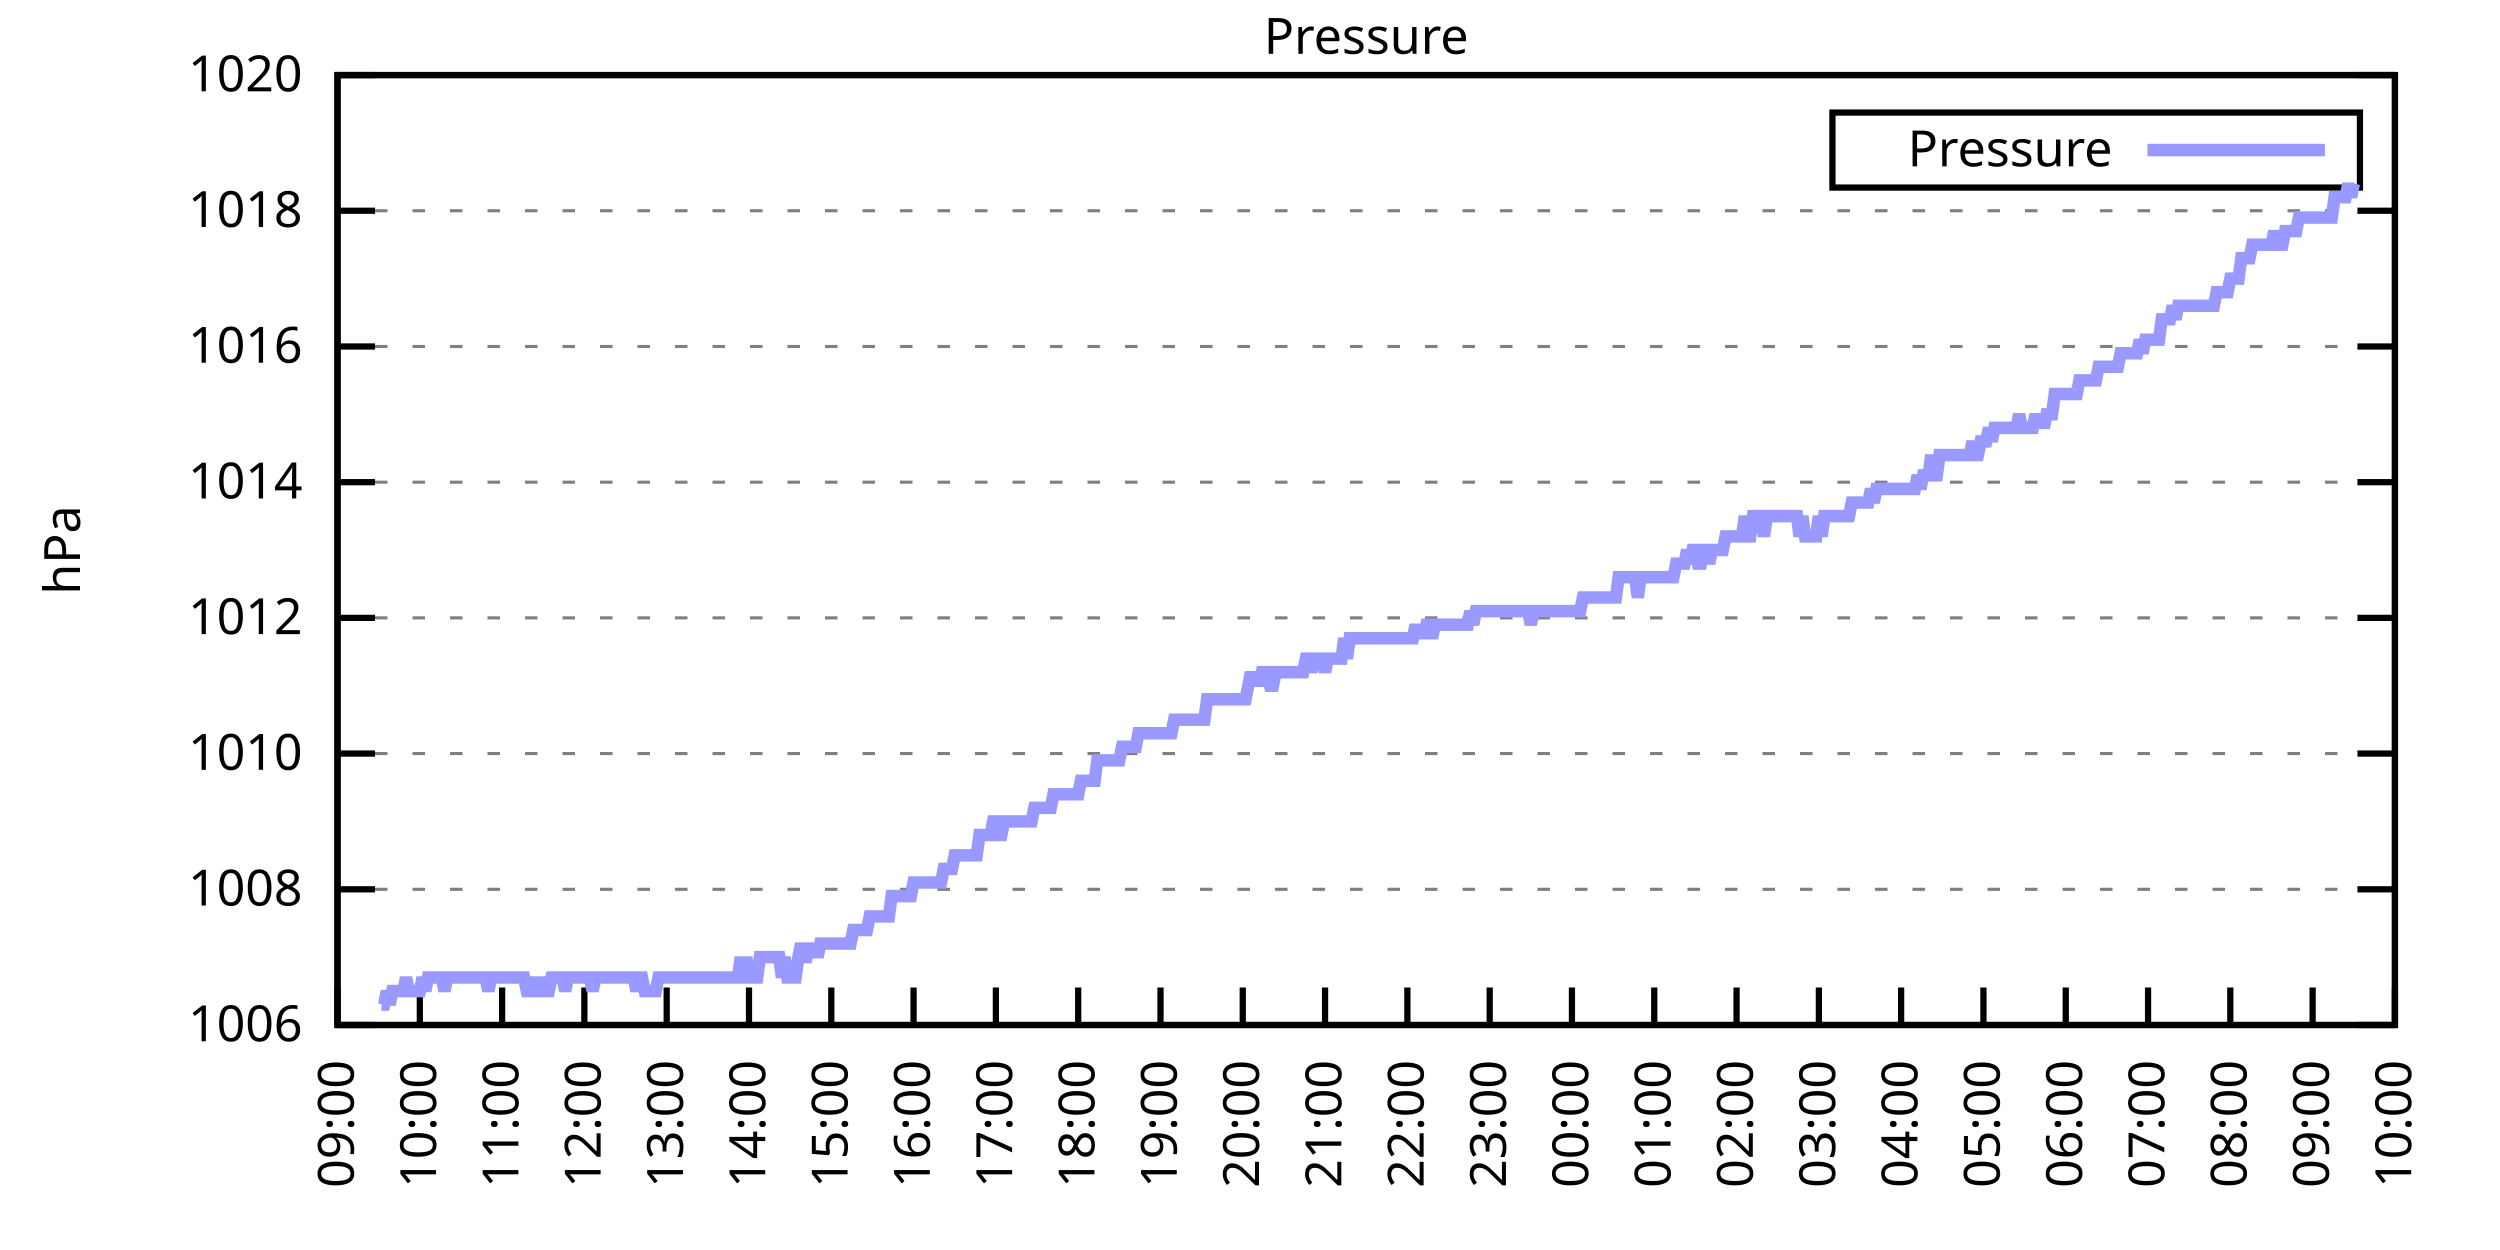
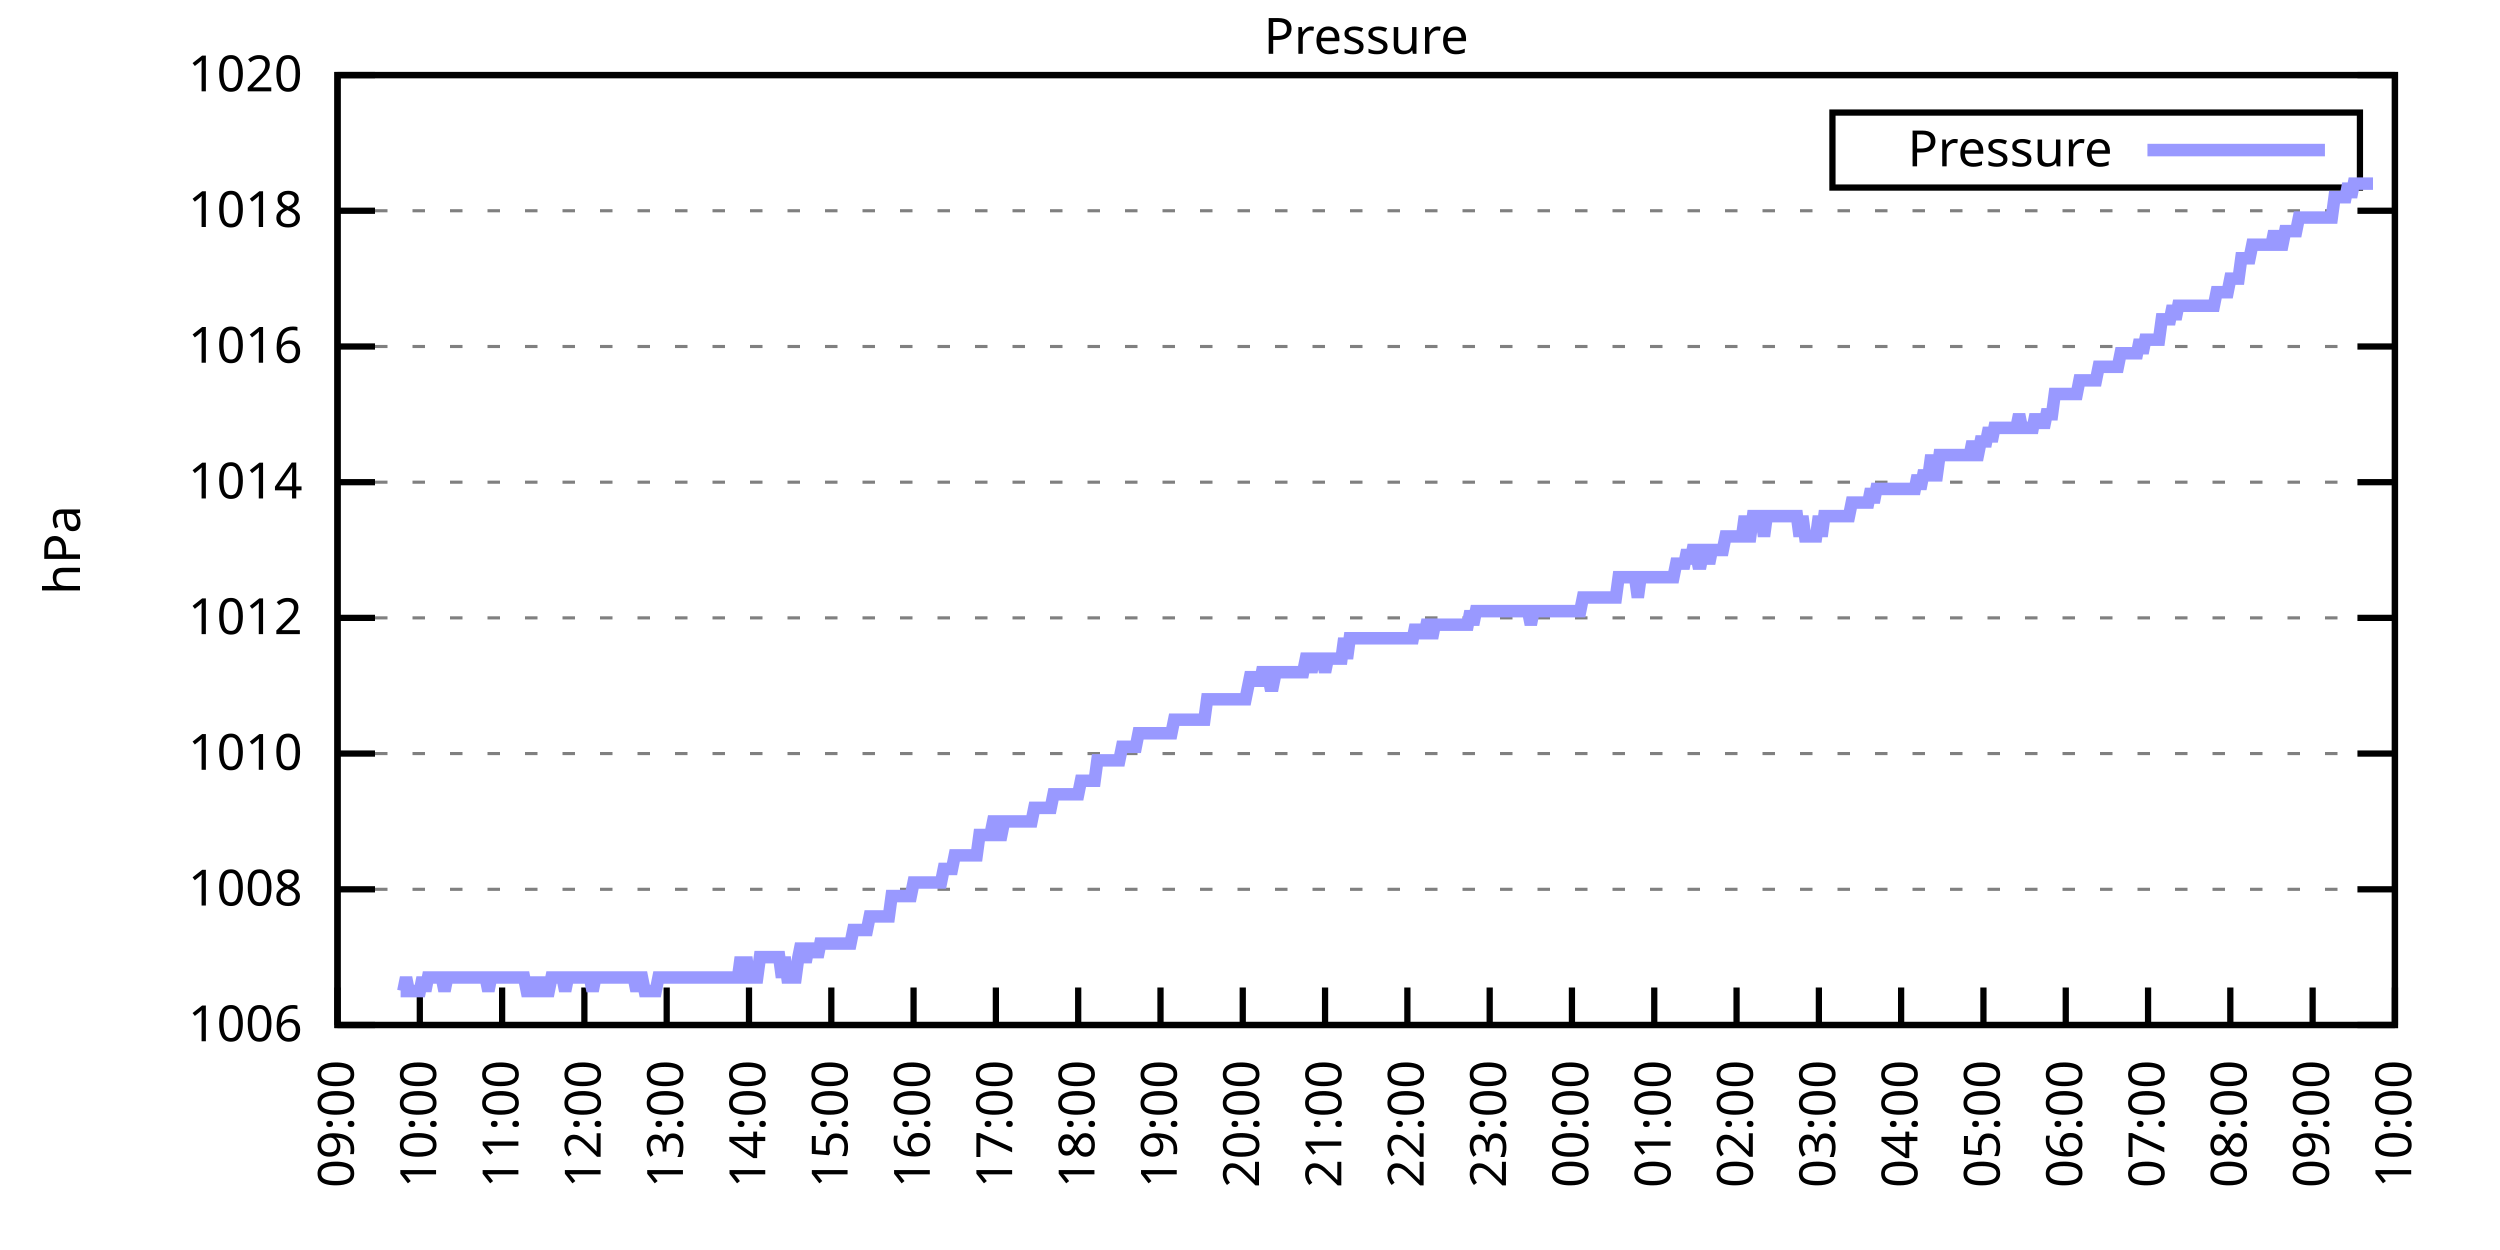
<svg xmlns="http://www.w3.org/2000/svg" xmlns:xlink="http://www.w3.org/1999/xlink" width="400" height="200" viewBox="0 0 400 200">
  <g id="gnuplot_canvas">
    <rect x="0" y="0" width="400" height="200" fill="none" />
    <defs>
      <circle id="gpDot" r="0.5" stroke-width="0.5" stroke="currentColor" />
      <path id="gpPt0" stroke-width="0.333" stroke="currentColor" d="M-1,0 h2 M0,-1 v2" />
      <path id="gpPt1" stroke-width="0.333" stroke="currentColor" d="M-1,-1 L1,1 M1,-1 L-1,1" />
      <path id="gpPt2" stroke-width="0.333" stroke="currentColor" d="M-1,0 L1,0 M0,-1 L0,1 M-1,-1 L1,1 M-1,1 L1,-1" />
      <rect id="gpPt3" stroke-width="0.333" stroke="currentColor" x="-1" y="-1" width="2" height="2" />
      <rect id="gpPt4" stroke-width="0.333" stroke="currentColor" fill="currentColor" x="-1" y="-1" width="2" height="2" />
      <circle id="gpPt5" stroke-width="0.333" stroke="currentColor" cx="0" cy="0" r="1" />
      <use xlink:href="#gpPt5" id="gpPt6" fill="currentColor" stroke="none" />
      <path id="gpPt7" stroke-width="0.333" stroke="currentColor" d="M0,-1.33 L-1.33,0.67 L1.33,0.67 z" />
      <use xlink:href="#gpPt7" id="gpPt8" fill="currentColor" stroke="none" />
      <use xlink:href="#gpPt7" id="gpPt9" stroke="currentColor" transform="rotate(180)" />
      <use xlink:href="#gpPt9" id="gpPt10" fill="currentColor" stroke="none" />
      <use xlink:href="#gpPt3" id="gpPt11" stroke="currentColor" transform="rotate(45)" />
      <use xlink:href="#gpPt11" id="gpPt12" fill="currentColor" stroke="none" />
      <path id="gpPt13" stroke-width="0.333" stroke="currentColor" d="M0,1.330 L1.265,0.411 L0.782,-1.067 L-0.782,-1.076 L-1.265,0.411 z" />
      <use xlink:href="#gpPt13" id="gpPt14" fill="currentColor" stroke="none" />
      <filter id="textbox" filterUnits="objectBoundingBox" x="0" y="0" height="1" width="1">
        <feFlood flood-color="white" flood-opacity="1" result="bgnd" />
        <feComposite in="SourceGraphic" in2="bgnd" operator="atop" />
      </filter>
      <filter id="greybox" filterUnits="objectBoundingBox" x="0" y="0" height="1" width="1">
        <feFlood flood-color="lightgrey" flood-opacity="1" result="grey" />
        <feComposite in="SourceGraphic" in2="grey" operator="atop" />
      </filter>
    </defs>
    <g fill="none" color="white" stroke="currentColor" stroke-width="1.00" stroke-linecap="butt" stroke-linejoin="miter">
</g>
    <g fill="none" color="black" stroke="currentColor" stroke-width="1.00" stroke-linecap="butt" stroke-linejoin="miter">
      <g stroke="none" shape-rendering="crispEdges">
        <polygon fill="rgb(255, 255, 255)" points="54.00,164.00 383.18,164.00 383.18,12.02 54.00,12.02 " />
      </g>
    </g>
    <g fill="none" color="black" stroke="currentColor" stroke-width="1.00" stroke-linecap="butt" stroke-linejoin="miter">
</g>
    <g fill="none" color="black" stroke="black" stroke-width="0.50" stroke-linecap="butt" stroke-linejoin="miter">
</g>
    <g fill="none" color="gray" stroke="currentColor" stroke-width="0.50" stroke-linecap="butt" stroke-linejoin="miter">
      <path stroke="gray" stroke-dasharray="2,4" class="gridline" d="M54.00,164.00 L383.19,164.00  " />
    </g>
    <g fill="none" color="gray" stroke="gray" stroke-width="1.00" stroke-linecap="butt" stroke-linejoin="miter">
</g>
    <g fill="none" color="black" stroke="currentColor" stroke-width="1.00" stroke-linecap="butt" stroke-linejoin="miter">
      <path stroke="black" d="M54.00,164.00 L60.00,164.00 M383.19,164.00 L377.19,164.00  " />
      <g transform="translate(48.40,166.60)" stroke="none" fill="black" font-family="Sans" font-size="8.00" text-anchor="end">
        <text>
          <tspan font-family="Sans"> 1006</tspan>
        </text>
      </g>
    </g>
    <g fill="none" color="black" stroke="currentColor" stroke-width="1.00" stroke-linecap="butt" stroke-linejoin="miter">
</g>
    <g fill="none" color="black" stroke="black" stroke-width="0.50" stroke-linecap="butt" stroke-linejoin="miter">
</g>
    <g fill="none" color="gray" stroke="currentColor" stroke-width="0.50" stroke-linecap="butt" stroke-linejoin="miter">
      <path stroke="gray" stroke-dasharray="2,4" class="gridline" d="M54.00,142.29 L383.19,142.29  " />
    </g>
    <g fill="none" color="gray" stroke="gray" stroke-width="1.00" stroke-linecap="butt" stroke-linejoin="miter">
</g>
    <g fill="none" color="black" stroke="currentColor" stroke-width="1.00" stroke-linecap="butt" stroke-linejoin="miter">
      <path stroke="black" d="M54.00,142.29 L60.00,142.29 M383.19,142.29 L377.19,142.29  " />
      <g transform="translate(48.40,144.89)" stroke="none" fill="black" font-family="Sans" font-size="8.00" text-anchor="end">
        <text>
          <tspan font-family="Sans"> 1008</tspan>
        </text>
      </g>
    </g>
    <g fill="none" color="black" stroke="currentColor" stroke-width="1.00" stroke-linecap="butt" stroke-linejoin="miter">
</g>
    <g fill="none" color="black" stroke="black" stroke-width="0.50" stroke-linecap="butt" stroke-linejoin="miter">
</g>
    <g fill="none" color="gray" stroke="currentColor" stroke-width="0.50" stroke-linecap="butt" stroke-linejoin="miter">
      <path stroke="gray" stroke-dasharray="2,4" class="gridline" d="M54.00,120.57 L383.19,120.57  " />
    </g>
    <g fill="none" color="gray" stroke="gray" stroke-width="1.00" stroke-linecap="butt" stroke-linejoin="miter">
</g>
    <g fill="none" color="black" stroke="currentColor" stroke-width="1.00" stroke-linecap="butt" stroke-linejoin="miter">
      <path stroke="black" d="M54.00,120.57 L60.00,120.57 M383.19,120.57 L377.19,120.57  " />
      <g transform="translate(48.40,123.17)" stroke="none" fill="black" font-family="Sans" font-size="8.00" text-anchor="end">
        <text>
          <tspan font-family="Sans"> 1010</tspan>
        </text>
      </g>
    </g>
    <g fill="none" color="black" stroke="currentColor" stroke-width="1.00" stroke-linecap="butt" stroke-linejoin="miter">
</g>
    <g fill="none" color="black" stroke="black" stroke-width="0.50" stroke-linecap="butt" stroke-linejoin="miter">
</g>
    <g fill="none" color="gray" stroke="currentColor" stroke-width="0.50" stroke-linecap="butt" stroke-linejoin="miter">
      <path stroke="gray" stroke-dasharray="2,4" class="gridline" d="M54.00,98.86 L383.19,98.86  " />
    </g>
    <g fill="none" color="gray" stroke="gray" stroke-width="1.00" stroke-linecap="butt" stroke-linejoin="miter">
</g>
    <g fill="none" color="black" stroke="currentColor" stroke-width="1.00" stroke-linecap="butt" stroke-linejoin="miter">
      <path stroke="black" d="M54.00,98.86 L60.00,98.86 M383.19,98.86 L377.19,98.86  " />
      <g transform="translate(48.40,101.46)" stroke="none" fill="black" font-family="Sans" font-size="8.00" text-anchor="end">
        <text>
          <tspan font-family="Sans"> 1012</tspan>
        </text>
      </g>
    </g>
    <g fill="none" color="black" stroke="currentColor" stroke-width="1.00" stroke-linecap="butt" stroke-linejoin="miter">
</g>
    <g fill="none" color="black" stroke="black" stroke-width="0.50" stroke-linecap="butt" stroke-linejoin="miter">
</g>
    <g fill="none" color="gray" stroke="currentColor" stroke-width="0.50" stroke-linecap="butt" stroke-linejoin="miter">
      <path stroke="gray" stroke-dasharray="2,4" class="gridline" d="M54.00,77.15 L383.19,77.15  " />
    </g>
    <g fill="none" color="gray" stroke="gray" stroke-width="1.00" stroke-linecap="butt" stroke-linejoin="miter">
</g>
    <g fill="none" color="black" stroke="currentColor" stroke-width="1.00" stroke-linecap="butt" stroke-linejoin="miter">
      <path stroke="black" d="M54.00,77.15 L60.00,77.15 M383.19,77.15 L377.19,77.15  " />
      <g transform="translate(48.40,79.75)" stroke="none" fill="black" font-family="Sans" font-size="8.00" text-anchor="end">
        <text>
          <tspan font-family="Sans"> 1014</tspan>
        </text>
      </g>
    </g>
    <g fill="none" color="black" stroke="currentColor" stroke-width="1.00" stroke-linecap="butt" stroke-linejoin="miter">
</g>
    <g fill="none" color="black" stroke="black" stroke-width="0.50" stroke-linecap="butt" stroke-linejoin="miter">
</g>
    <g fill="none" color="gray" stroke="currentColor" stroke-width="0.50" stroke-linecap="butt" stroke-linejoin="miter">
      <path stroke="gray" stroke-dasharray="2,4" class="gridline" d="M54.00,55.44 L383.19,55.44  " />
    </g>
    <g fill="none" color="gray" stroke="gray" stroke-width="1.00" stroke-linecap="butt" stroke-linejoin="miter">
</g>
    <g fill="none" color="black" stroke="currentColor" stroke-width="1.00" stroke-linecap="butt" stroke-linejoin="miter">
      <path stroke="black" d="M54.00,55.44 L60.00,55.44 M383.19,55.44 L377.19,55.44  " />
      <g transform="translate(48.40,58.04)" stroke="none" fill="black" font-family="Sans" font-size="8.00" text-anchor="end">
        <text>
          <tspan font-family="Sans"> 1016</tspan>
        </text>
      </g>
    </g>
    <g fill="none" color="black" stroke="currentColor" stroke-width="1.00" stroke-linecap="butt" stroke-linejoin="miter">
</g>
    <g fill="none" color="black" stroke="black" stroke-width="0.50" stroke-linecap="butt" stroke-linejoin="miter">
</g>
    <g fill="none" color="gray" stroke="currentColor" stroke-width="0.50" stroke-linecap="butt" stroke-linejoin="miter">
      <path stroke="gray" stroke-dasharray="2,4" class="gridline" d="M54.00,33.72 L383.19,33.72  " />
    </g>
    <g fill="none" color="gray" stroke="gray" stroke-width="1.00" stroke-linecap="butt" stroke-linejoin="miter">
</g>
    <g fill="none" color="black" stroke="currentColor" stroke-width="1.00" stroke-linecap="butt" stroke-linejoin="miter">
      <path stroke="black" d="M54.00,33.72 L60.00,33.72 M383.19,33.72 L377.19,33.72  " />
      <g transform="translate(48.40,36.32)" stroke="none" fill="black" font-family="Sans" font-size="8.00" text-anchor="end">
        <text>
          <tspan font-family="Sans"> 1018</tspan>
        </text>
      </g>
    </g>
    <g fill="none" color="black" stroke="currentColor" stroke-width="1.00" stroke-linecap="butt" stroke-linejoin="miter">
</g>
    <g fill="none" color="black" stroke="black" stroke-width="0.50" stroke-linecap="butt" stroke-linejoin="miter">
</g>
    <g fill="none" color="gray" stroke="currentColor" stroke-width="0.50" stroke-linecap="butt" stroke-linejoin="miter">
      <path stroke="gray" stroke-dasharray="2,4" class="gridline" d="M54.00,12.01 L383.19,12.01  " />
    </g>
    <g fill="none" color="gray" stroke="gray" stroke-width="1.00" stroke-linecap="butt" stroke-linejoin="miter">
</g>
    <g fill="none" color="black" stroke="currentColor" stroke-width="1.00" stroke-linecap="butt" stroke-linejoin="miter">
      <path stroke="black" d="M54.00,12.01 L60.00,12.01 M383.19,12.01 L377.19,12.01  " />
      <g transform="translate(48.40,14.61)" stroke="none" fill="black" font-family="Sans" font-size="8.00" text-anchor="end">
        <text>
          <tspan font-family="Sans"> 1020</tspan>
        </text>
      </g>
    </g>
    <g fill="none" color="black" stroke="currentColor" stroke-width="1.00" stroke-linecap="butt" stroke-linejoin="miter">
      <path stroke="black" d="M54.00,164.00 L54.00,158.00  " />
      <g transform="translate(56.60,169.60) rotate(270.00)" stroke="none" fill="black" font-family="Sans" font-size="8.00" text-anchor="end">
        <text>
          <tspan font-family="Sans">09:00</tspan>
        </text>
      </g>
    </g>
    <g fill="none" color="black" stroke="currentColor" stroke-width="1.00" stroke-linecap="butt" stroke-linejoin="miter">
      <path stroke="black" d="M67.17,164.00 L67.17,158.00  " />
      <g transform="translate(69.77,169.60) rotate(270.00)" stroke="none" fill="black" font-family="Sans" font-size="8.00" text-anchor="end">
        <text>
          <tspan font-family="Sans">10:00</tspan>
        </text>
      </g>
    </g>
    <g fill="none" color="black" stroke="currentColor" stroke-width="1.00" stroke-linecap="butt" stroke-linejoin="miter">
      <path stroke="black" d="M80.34,164.00 L80.34,158.00  " />
      <g transform="translate(82.94,169.60) rotate(270.00)" stroke="none" fill="black" font-family="Sans" font-size="8.00" text-anchor="end">
        <text>
          <tspan font-family="Sans">11:00</tspan>
        </text>
      </g>
    </g>
    <g fill="none" color="black" stroke="currentColor" stroke-width="1.00" stroke-linecap="butt" stroke-linejoin="miter">
      <path stroke="black" d="M93.50,164.00 L93.50,158.00  " />
      <g transform="translate(96.10,169.60) rotate(270.00)" stroke="none" fill="black" font-family="Sans" font-size="8.00" text-anchor="end">
        <text>
          <tspan font-family="Sans">12:00</tspan>
        </text>
      </g>
    </g>
    <g fill="none" color="black" stroke="currentColor" stroke-width="1.00" stroke-linecap="butt" stroke-linejoin="miter">
      <path stroke="black" d="M106.67,164.00 L106.67,158.00  " />
      <g transform="translate(109.27,169.60) rotate(270.00)" stroke="none" fill="black" font-family="Sans" font-size="8.00" text-anchor="end">
        <text>
          <tspan font-family="Sans">13:00</tspan>
        </text>
      </g>
    </g>
    <g fill="none" color="black" stroke="currentColor" stroke-width="1.00" stroke-linecap="butt" stroke-linejoin="miter">
      <path stroke="black" d="M119.84,164.00 L119.84,158.00  " />
      <g transform="translate(122.44,169.60) rotate(270.00)" stroke="none" fill="black" font-family="Sans" font-size="8.00" text-anchor="end">
        <text>
          <tspan font-family="Sans">14:00</tspan>
        </text>
      </g>
    </g>
    <g fill="none" color="black" stroke="currentColor" stroke-width="1.00" stroke-linecap="butt" stroke-linejoin="miter">
      <path stroke="black" d="M133.01,164.00 L133.01,158.00  " />
      <g transform="translate(135.61,169.60) rotate(270.00)" stroke="none" fill="black" font-family="Sans" font-size="8.00" text-anchor="end">
        <text>
          <tspan font-family="Sans">15:00</tspan>
        </text>
      </g>
    </g>
    <g fill="none" color="black" stroke="currentColor" stroke-width="1.00" stroke-linecap="butt" stroke-linejoin="miter">
      <path stroke="black" d="M146.17,164.00 L146.17,158.00  " />
      <g transform="translate(148.77,169.60) rotate(270.00)" stroke="none" fill="black" font-family="Sans" font-size="8.00" text-anchor="end">
        <text>
          <tspan font-family="Sans">16:00</tspan>
        </text>
      </g>
    </g>
    <g fill="none" color="black" stroke="currentColor" stroke-width="1.00" stroke-linecap="butt" stroke-linejoin="miter">
      <path stroke="black" d="M159.34,164.00 L159.34,158.00  " />
      <g transform="translate(161.94,169.60) rotate(270.00)" stroke="none" fill="black" font-family="Sans" font-size="8.00" text-anchor="end">
        <text>
          <tspan font-family="Sans">17:00</tspan>
        </text>
      </g>
    </g>
    <g fill="none" color="black" stroke="currentColor" stroke-width="1.00" stroke-linecap="butt" stroke-linejoin="miter">
      <path stroke="black" d="M172.51,164.00 L172.51,158.00  " />
      <g transform="translate(175.11,169.60) rotate(270.00)" stroke="none" fill="black" font-family="Sans" font-size="8.00" text-anchor="end">
        <text>
          <tspan font-family="Sans">18:00</tspan>
        </text>
      </g>
    </g>
    <g fill="none" color="black" stroke="currentColor" stroke-width="1.00" stroke-linecap="butt" stroke-linejoin="miter">
      <path stroke="black" d="M185.68,164.00 L185.68,158.00  " />
      <g transform="translate(188.28,169.60) rotate(270.00)" stroke="none" fill="black" font-family="Sans" font-size="8.00" text-anchor="end">
        <text>
          <tspan font-family="Sans">19:00</tspan>
        </text>
      </g>
    </g>
    <g fill="none" color="black" stroke="currentColor" stroke-width="1.00" stroke-linecap="butt" stroke-linejoin="miter">
      <path stroke="black" d="M198.84,164.00 L198.84,158.00  " />
      <g transform="translate(201.44,169.60) rotate(270.00)" stroke="none" fill="black" font-family="Sans" font-size="8.00" text-anchor="end">
        <text>
          <tspan font-family="Sans">20:00</tspan>
        </text>
      </g>
    </g>
    <g fill="none" color="black" stroke="currentColor" stroke-width="1.00" stroke-linecap="butt" stroke-linejoin="miter">
      <path stroke="black" d="M212.01,164.00 L212.01,158.00  " />
      <g transform="translate(214.61,169.60) rotate(270.00)" stroke="none" fill="black" font-family="Sans" font-size="8.00" text-anchor="end">
        <text>
          <tspan font-family="Sans">21:00</tspan>
        </text>
      </g>
    </g>
    <g fill="none" color="black" stroke="currentColor" stroke-width="1.00" stroke-linecap="butt" stroke-linejoin="miter">
      <path stroke="black" d="M225.18,164.00 L225.18,158.00  " />
      <g transform="translate(227.78,169.60) rotate(270.00)" stroke="none" fill="black" font-family="Sans" font-size="8.00" text-anchor="end">
        <text>
          <tspan font-family="Sans">22:00</tspan>
        </text>
      </g>
    </g>
    <g fill="none" color="black" stroke="currentColor" stroke-width="1.00" stroke-linecap="butt" stroke-linejoin="miter">
      <path stroke="black" d="M238.35,164.00 L238.35,158.00  " />
      <g transform="translate(240.95,169.60) rotate(270.00)" stroke="none" fill="black" font-family="Sans" font-size="8.00" text-anchor="end">
        <text>
          <tspan font-family="Sans">23:00</tspan>
        </text>
      </g>
    </g>
    <g fill="none" color="black" stroke="currentColor" stroke-width="1.00" stroke-linecap="butt" stroke-linejoin="miter">
      <path stroke="black" d="M251.51,164.00 L251.51,158.00  " />
      <g transform="translate(254.11,169.60) rotate(270.00)" stroke="none" fill="black" font-family="Sans" font-size="8.00" text-anchor="end">
        <text>
          <tspan font-family="Sans">00:00</tspan>
        </text>
      </g>
    </g>
    <g fill="none" color="black" stroke="currentColor" stroke-width="1.00" stroke-linecap="butt" stroke-linejoin="miter">
      <path stroke="black" d="M264.68,164.00 L264.68,158.00  " />
      <g transform="translate(267.28,169.60) rotate(270.00)" stroke="none" fill="black" font-family="Sans" font-size="8.00" text-anchor="end">
        <text>
          <tspan font-family="Sans">01:00</tspan>
        </text>
      </g>
    </g>
    <g fill="none" color="black" stroke="currentColor" stroke-width="1.00" stroke-linecap="butt" stroke-linejoin="miter">
      <path stroke="black" d="M277.85,164.00 L277.85,158.00  " />
      <g transform="translate(280.45,169.60) rotate(270.00)" stroke="none" fill="black" font-family="Sans" font-size="8.00" text-anchor="end">
        <text>
          <tspan font-family="Sans">02:00</tspan>
        </text>
      </g>
    </g>
    <g fill="none" color="black" stroke="currentColor" stroke-width="1.00" stroke-linecap="butt" stroke-linejoin="miter">
      <path stroke="black" d="M291.02,164.00 L291.02,158.00  " />
      <g transform="translate(293.62,169.60) rotate(270.00)" stroke="none" fill="black" font-family="Sans" font-size="8.00" text-anchor="end">
        <text>
          <tspan font-family="Sans">03:00</tspan>
        </text>
      </g>
    </g>
    <g fill="none" color="black" stroke="currentColor" stroke-width="1.00" stroke-linecap="butt" stroke-linejoin="miter">
      <path stroke="black" d="M304.18,164.00 L304.18,158.00  " />
      <g transform="translate(306.78,169.60) rotate(270.00)" stroke="none" fill="black" font-family="Sans" font-size="8.00" text-anchor="end">
        <text>
          <tspan font-family="Sans">04:00</tspan>
        </text>
      </g>
    </g>
    <g fill="none" color="black" stroke="currentColor" stroke-width="1.00" stroke-linecap="butt" stroke-linejoin="miter">
      <path stroke="black" d="M317.35,164.00 L317.35,158.00  " />
      <g transform="translate(319.95,169.60) rotate(270.00)" stroke="none" fill="black" font-family="Sans" font-size="8.00" text-anchor="end">
        <text>
          <tspan font-family="Sans">05:00</tspan>
        </text>
      </g>
    </g>
    <g fill="none" color="black" stroke="currentColor" stroke-width="1.00" stroke-linecap="butt" stroke-linejoin="miter">
      <path stroke="black" d="M330.52,164.00 L330.52,158.00  " />
      <g transform="translate(333.12,169.60) rotate(270.00)" stroke="none" fill="black" font-family="Sans" font-size="8.00" text-anchor="end">
        <text>
          <tspan font-family="Sans">06:00</tspan>
        </text>
      </g>
    </g>
    <g fill="none" color="black" stroke="currentColor" stroke-width="1.00" stroke-linecap="butt" stroke-linejoin="miter">
      <path stroke="black" d="M343.69,164.00 L343.69,158.00  " />
      <g transform="translate(346.29,169.60) rotate(270.00)" stroke="none" fill="black" font-family="Sans" font-size="8.00" text-anchor="end">
        <text>
          <tspan font-family="Sans">07:00</tspan>
        </text>
      </g>
    </g>
    <g fill="none" color="black" stroke="currentColor" stroke-width="1.00" stroke-linecap="butt" stroke-linejoin="miter">
      <path stroke="black" d="M356.85,164.00 L356.85,158.00  " />
      <g transform="translate(359.45,169.60) rotate(270.00)" stroke="none" fill="black" font-family="Sans" font-size="8.00" text-anchor="end">
        <text>
          <tspan font-family="Sans">08:00</tspan>
        </text>
      </g>
    </g>
    <g fill="none" color="black" stroke="currentColor" stroke-width="1.00" stroke-linecap="butt" stroke-linejoin="miter">
      <path stroke="black" d="M370.02,164.00 L370.02,158.00  " />
      <g transform="translate(372.62,169.60) rotate(270.00)" stroke="none" fill="black" font-family="Sans" font-size="8.00" text-anchor="end">
        <text>
          <tspan font-family="Sans">09:00</tspan>
        </text>
      </g>
    </g>
    <g fill="none" color="black" stroke="currentColor" stroke-width="1.00" stroke-linecap="butt" stroke-linejoin="miter">
      <path stroke="black" d="M383.19,164.00 L383.19,158.00  " />
      <g transform="translate(385.79,169.60) rotate(270.00)" stroke="none" fill="black" font-family="Sans" font-size="8.00" text-anchor="end">
        <text>
          <tspan font-family="Sans">10:00</tspan>
        </text>
      </g>
    </g>
    <g fill="none" color="black" stroke="currentColor" stroke-width="1.00" stroke-linecap="butt" stroke-linejoin="miter">
</g>
    <g fill="none" color="black" stroke="currentColor" stroke-width="1.00" stroke-linecap="butt" stroke-linejoin="miter">
      <path stroke="black" d="M54.00,12.01 L54.00,164.00 L383.19,164.00 L383.19,12.01 L54.00,12.01 Z  " />
    </g>
    <g fill="none" color="black" stroke="currentColor" stroke-width="1.00" stroke-linecap="butt" stroke-linejoin="miter">
</g>
    <g fill="none" color="black" stroke="currentColor" stroke-width="1.00" stroke-linecap="butt" stroke-linejoin="miter">
      <path stroke="black" d="M293.19,30.01 L293.19,18.01 L377.59,18.01 L377.59,30.01 L293.19,30.01 Z  " />
    </g>
    <g id="Pressure_plot_1">
      <g fill="none" color="white" stroke="black" stroke-width="2.00" stroke-linecap="butt" stroke-linejoin="miter">
</g>
      <g fill="none" color="black" stroke="currentColor" stroke-width="2.00" stroke-linecap="butt" stroke-linejoin="miter">
        <g transform="translate(337.99,26.61)" stroke="none" fill="black" font-family="Sans" font-size="8.00" text-anchor="end">
          <text>
            <tspan font-family="Sans">Pressure</tspan>
          </text>
        </g>
      </g>
      <g fill="none" color="black" stroke="currentColor" stroke-width="2.00" stroke-linecap="butt" stroke-linejoin="miter">
-         <path stroke="rgb(153, 153, 255)" d="M343.59,24.01 L371.99,24.01 M61.02,160.74 L61.46,160.74 L61.90,158.57 L62.34,160.74 L62.78,158.57 L63.22,158.57   L63.66,158.57 L64.10,158.57 L64.53,158.57 L64.97,156.40 L65.41,158.57 L65.85,158.57 L66.29,158.57 L66.73,158.57   L67.17,158.57 L67.61,156.40 L68.05,158.57 L68.48,156.40 L68.92,156.40 L69.36,156.40 L69.80,156.40 L70.24,156.40   L70.68,156.40 L71.12,158.57 L71.56,156.40 L72.00,156.40 L72.43,156.40 L72.87,156.40 L73.31,156.40 L73.75,156.40   L74.19,156.40 L74.63,156.40 L75.07,156.40 L75.51,156.40 L75.95,156.40 L76.38,156.40 L76.82,156.40 L77.26,156.40   L77.70,156.40 L78.14,158.57 L78.58,156.40 L79.02,156.40 L79.46,156.40 L79.90,156.40 L80.34,156.40 L80.77,156.40   L81.21,156.40 L81.65,156.40 L82.09,156.40 L82.53,156.40 L82.97,156.40 L83.41,156.40 L83.85,156.40 L84.29,158.57   L84.72,158.57 L85.16,156.40 L85.60,158.57 L86.04,158.57 L86.48,158.57 L86.92,156.40 L87.36,158.57 L87.80,158.57   L88.24,156.40 L88.67,156.40 L89.11,156.40 L89.55,156.40 L89.99,156.40 L90.43,158.57 L90.87,156.40 L91.31,156.40   L91.75,156.40 L92.19,156.40 L92.62,156.40 L93.06,156.40 L93.50,156.40 L93.94,156.40 L94.38,156.40 L94.82,158.57   L95.26,156.40 L95.70,156.40 L96.14,156.40 L96.58,156.40 L97.01,156.40 L97.45,156.40 L97.89,156.40 L98.33,156.40   L98.77,156.40 L99.21,156.40 L99.65,156.40 L100.09,156.40 L100.53,156.40 L100.96,156.40 L101.40,156.40 L101.84,158.57   L102.28,156.40 L102.72,156.40 L103.16,158.57 L103.60,158.57 L104.04,158.57 L104.48,158.57 L104.91,158.57 L105.35,156.40   L105.79,156.40 L106.23,156.40 L106.67,156.40 L107.11,156.40 L107.55,156.40 L107.99,156.40 L108.43,156.40 L108.87,156.40   L109.30,156.40 L109.74,156.40 L110.18,156.40 L110.62,156.40 L111.06,156.40 L111.50,156.40 L111.94,156.40 L112.38,156.40   L112.82,156.40 L113.25,156.40 L113.69,156.40 L114.13,156.40 L114.57,156.40 L115.01,156.40 L115.45,156.40 L115.89,156.40   L116.33,156.40 L116.77,156.40 L117.20,156.40 L117.64,156.40 L118.08,156.40 L118.52,153.14 L118.96,156.40 L119.40,153.14   L119.84,156.40 L120.28,156.40 L120.72,156.40 L121.15,156.40 L121.59,153.14 L122.03,153.14 L122.47,153.14 L122.91,153.14   L123.35,153.14 L123.79,153.14 L124.23,153.14 L124.67,153.14 L125.11,156.40 L125.54,153.14 L125.98,156.40 L126.42,156.40   L126.86,156.40 L127.30,156.40 L127.74,153.14 L128.18,150.97 L128.62,153.14 L129.06,153.14 L129.49,150.97 L129.93,153.14   L130.37,150.97 L130.81,153.14 L131.25,150.97 L131.69,150.97 L132.13,150.97 L132.57,150.97 L133.01,150.97 L133.44,150.97   L133.88,150.97 L134.32,150.97 L134.76,150.97 L135.20,150.97 L135.64,150.97 L136.08,150.97 L136.52,148.80 L136.96,148.80   L137.39,148.80 L137.83,148.80 L138.27,148.80 L138.71,148.80 L139.15,146.63 L139.59,146.63 L140.03,146.63 L140.47,146.63   L140.91,146.63 L141.35,146.63 L141.78,146.63 L142.22,146.63 L142.66,143.37 L143.10,143.37 L143.54,143.37 L143.98,143.37   L144.42,143.37 L144.86,143.37 L145.30,143.37 L145.73,143.37 L146.17,141.20 L146.61,141.20 L147.05,141.20 L147.49,141.20   L147.93,141.20 L148.37,141.20 L148.81,141.20 L149.25,141.20 L149.68,141.20 L150.12,141.20 L150.56,141.20 L151.00,139.03   L151.44,139.03 L151.88,139.03 L152.32,139.03 L152.76,136.86 L153.20,136.86 L153.63,136.86 L154.07,136.86 L154.51,136.86   L154.95,136.86 L155.39,136.86 L155.83,136.86 L156.27,136.86 L156.71,133.60 L157.15,133.60 L157.59,133.60 L158.02,133.60   L158.46,133.60 L158.90,131.43 L159.34,131.43 L159.78,133.60 L160.22,133.60 L160.66,131.43 L161.10,131.43 L161.54,131.43   L161.97,131.43 L162.41,131.43 L162.85,131.43 L163.29,131.43 L163.73,131.43 L164.17,131.43 L164.61,131.43 L165.05,131.43   L165.49,129.26 L165.92,129.26 L166.36,129.26 L166.80,129.26 L167.24,129.26 L167.68,129.26 L168.12,129.26 L168.56,127.09   L169.00,127.09 L169.44,127.09 L169.87,127.09 L170.31,127.09 L170.75,127.09 L171.19,127.09 L171.63,127.09 L172.07,127.09   L172.51,127.09 L172.95,124.92 L173.39,124.92 L173.83,124.92 L174.26,124.92 L174.70,124.92 L175.14,124.92 L175.58,121.66   L176.02,121.66 L176.46,121.66 L176.90,121.66 L177.34,121.66 L177.78,121.66 L178.21,121.66 L178.65,121.66 L179.09,121.66   L179.53,119.49 L179.97,119.49 L180.41,119.49 L180.85,119.49 L181.29,119.49 L181.73,119.49 L182.16,117.32 L182.60,117.32   L183.04,117.32 L183.48,117.32 L183.92,117.32 L184.36,117.32 L184.80,117.32 L185.24,117.32 L185.68,117.32 L186.11,117.32   L186.55,117.32 L186.99,117.32 L187.43,117.32 L187.87,115.15 L188.31,115.15 L188.75,115.15 L189.19,115.15 L189.63,115.15   L190.07,115.15 L190.50,115.15 L190.94,115.15 L191.38,115.15 L191.82,115.15 L192.26,115.15 L192.70,115.15 L193.14,111.89   L193.58,111.89 L194.02,111.89 L194.45,111.89 L194.89,111.89 L195.33,111.89 L195.77,111.89 L196.21,111.89 L196.65,111.89   L197.09,111.89 L197.53,111.89 L197.97,111.89 L198.40,111.89 L198.84,111.89 L199.28,111.89 L199.72,109.72 L200.16,107.55   L200.60,109.72 L201.04,107.55 L201.48,109.72 L201.92,107.55 L202.35,107.55 L202.79,107.55 L203.23,109.72 L203.67,109.72   L204.11,107.55 L204.55,107.55 L204.99,107.55 L205.43,107.55 L205.87,107.55 L206.31,107.55 L206.74,107.55 L207.18,107.55   L207.62,107.55 L208.06,107.55 L208.50,107.55 L208.94,105.38 L209.38,105.38 L209.82,107.55 L210.26,105.38 L210.69,105.38   L211.13,105.38 L211.57,105.38 L212.01,107.55 L212.45,105.38 L212.89,105.38 L213.33,105.38 L213.77,105.38 L214.21,105.38   L214.64,105.38 L215.08,102.12 L215.52,105.38 L215.96,102.12 L216.40,102.12 L216.84,102.12 L217.28,102.12 L217.72,102.12   L218.16,102.12 L218.60,102.12 L219.03,102.12 L219.47,102.12 L219.91,102.12 L220.35,102.12 L220.79,102.12 L221.23,102.12   L221.67,102.12 L222.11,102.12 L222.55,102.12 L222.98,102.12 L223.42,102.12 L223.86,102.12 L224.30,102.12 L224.74,102.12   L225.18,102.12 L225.62,102.12 L226.06,102.12 L226.50,99.95 L226.93,102.12 L227.37,99.95 L227.81,102.12 L228.25,99.95   L228.69,99.95 L229.13,102.12 L229.57,99.95 L230.01,99.95 L230.45,99.95 L230.88,99.95 L231.32,99.95 L231.76,99.95   L232.20,99.95 L232.64,99.95 L233.08,99.95 L233.52,99.95 L233.96,99.95 L234.40,99.95 L234.84,99.95 L235.27,97.78   L235.71,99.95 L236.15,97.78 L236.59,97.78 L237.03,97.78 L237.47,97.78 L237.91,97.78 L238.35,97.78 L238.79,97.78   L239.22,97.78 L239.66,97.78 L240.10,97.78 L240.54,97.78 L240.98,97.78 L241.42,97.78 L241.86,97.78 L242.30,97.78   L242.74,97.78 L243.17,97.78 L243.61,97.78 L244.05,97.78 L244.49,97.78 L244.93,99.95 L245.37,97.78 L245.81,97.78   L246.25,97.78 L246.69,97.78 L247.12,97.78 L247.56,97.78 L248.00,97.78 L248.44,97.78 L248.88,97.78 L249.32,97.78   L249.76,97.78 L250.20,97.78 L250.64,97.78 L251.08,97.78 L251.51,97.78 L251.95,97.78 L252.39,97.78 L252.83,97.78   L253.27,95.60 L253.71,95.60 L254.15,95.60 L254.59,95.60 L255.03,95.60 L255.46,95.60 L255.90,95.60 L256.34,95.60   L256.78,95.60 L257.22,95.60 L257.66,95.60 L258.10,95.60 L258.54,95.60 L258.98,92.35 L259.41,92.35 L259.85,92.35   L260.29,92.35 L260.73,92.35 L261.17,92.35 L261.61,92.35 L262.05,95.60 L262.49,92.35 L262.93,92.35 L263.36,92.35   L263.80,92.35 L264.24,92.35 L264.68,92.35 L265.12,92.35 L265.56,92.35 L266.00,92.35 L266.44,92.35 L266.88,92.35   L267.32,92.35 L267.75,92.35 L268.19,90.18 L268.63,90.18 L269.07,90.18 L269.51,90.18 L269.95,88.00 L270.39,90.18   L270.83,88.00 L271.27,88.00 L271.70,90.18 L272.14,90.18 L272.58,88.00 L273.02,88.00 L273.46,90.18 L273.90,88.00   L274.34,88.00 L274.78,88.00 L275.22,88.00 L275.65,88.00 L276.09,85.83 L276.53,85.83 L276.97,85.83 L277.41,85.83   L277.85,85.83 L278.29,85.83 L278.73,85.83 L279.17,82.58 L279.60,85.83 L280.04,85.83 L280.48,82.58 L280.92,82.58   L281.36,82.58 L281.80,82.58 L282.24,85.83 L282.68,82.58 L283.12,82.58 L283.56,82.58 L283.99,82.58 L284.43,82.58   L284.87,82.58 L285.31,82.58 L285.75,82.58 L286.19,82.58 L286.63,82.58 L287.07,82.58 L287.51,82.58 L287.94,85.83   L288.38,82.58 L288.82,85.83 L289.26,85.83 L289.70,85.83 L290.14,85.83 L290.58,85.83 L291.02,82.58 L291.46,85.83   L291.89,82.58 L292.33,82.58 L292.77,82.58 L293.21,82.58 L293.65,82.58 L294.09,82.58 L294.53,82.58 L294.97,82.58   L295.41,82.58 L295.84,82.58 L296.28,80.41 L296.72,80.41 L297.16,80.41 L297.60,80.41 L298.04,80.41 L298.48,80.41   L298.92,80.41 L299.36,78.23 L299.80,80.41 L300.23,78.23 L300.67,78.23 L301.11,78.23 L301.55,78.23 L301.99,78.23   L302.43,78.23 L302.87,78.23 L303.31,78.23 L303.75,78.23 L304.18,78.23 L304.62,78.23 L305.06,78.23 L305.50,78.23   L305.94,78.23 L306.38,78.23 L306.82,76.06 L307.26,78.23 L307.70,76.06 L308.13,76.06 L308.57,76.06 L309.01,72.81   L309.45,76.06 L309.89,76.06 L310.33,72.81 L310.77,72.81 L311.21,72.81 L311.65,72.81 L312.08,72.81 L312.52,72.81   L312.96,72.81 L313.40,72.81 L313.84,72.81 L314.28,72.81 L314.72,72.81 L315.16,72.81 L315.60,70.63 L316.04,72.81   L316.47,72.81 L316.91,70.63 L317.35,70.63 L317.79,70.63 L318.23,68.46 L318.67,70.63 L319.11,68.46 L319.55,68.46   L319.99,68.46 L320.42,68.46 L320.86,68.46 L321.30,68.46 L321.74,68.46 L322.18,68.46 L322.62,68.46 L323.06,66.29   L323.50,68.46 L323.94,68.46 L324.37,68.46 L324.81,68.46 L325.25,68.46 L325.69,66.29 L326.13,68.46 L326.57,66.29   L327.01,68.46 L327.45,66.29 L327.89,66.29 L328.33,66.29 L328.76,63.04 L329.20,63.04 L329.64,63.04 L330.08,63.04   L330.52,63.04 L330.96,63.04 L331.40,63.04 L331.84,63.04 L332.28,63.04 L332.71,60.86 L333.15,60.86 L333.59,60.86   L334.03,60.86 L334.47,60.86 L334.91,60.86 L335.35,60.86 L335.79,58.69 L336.23,58.69 L336.66,58.69 L337.10,58.69   L337.54,58.69 L337.98,58.69 L338.42,58.69 L338.86,58.69 L339.30,56.52 L339.74,56.52 L340.18,56.52 L340.61,56.52   L341.05,56.52 L341.49,56.52 L341.93,56.52 L342.37,54.35 L342.81,56.52 L343.25,54.35 L343.69,54.35 L344.13,54.35   L344.57,54.35 L345.00,54.35 L345.44,54.35 L345.88,51.09 L346.32,51.09 L346.76,51.09 L347.20,51.09 L347.64,48.92   L348.08,51.09 L348.52,48.92 L348.95,48.92 L349.39,48.92 L349.83,48.92 L350.27,48.92 L350.71,48.92 L351.15,48.92   L351.59,48.92 L352.03,48.92 L352.47,48.92 L352.90,48.92 L353.34,48.92 L353.78,48.92 L354.22,48.92 L354.66,46.75   L355.10,46.75 L355.54,46.75 L355.98,46.75 L356.42,46.75 L356.85,44.58 L357.29,44.58 L357.73,44.58 L358.17,44.58   L358.61,41.32 L359.05,41.32 L359.49,41.32 L359.93,41.32 L360.37,39.15 L360.81,39.15 L361.24,39.15 L361.68,39.15   L362.12,39.15 L362.56,39.15 L363.00,39.15 L363.44,39.15 L363.88,36.98 L364.32,39.15 L364.76,39.15 L365.19,39.15   L365.63,36.98 L366.07,36.98 L366.51,36.98 L366.95,36.98 L367.39,36.98 L367.83,34.81 L368.27,34.81 L368.71,34.81   L369.14,34.81 L369.58,34.81 L370.02,34.81 L370.46,34.81 L370.90,34.81 L371.34,34.81 L371.78,34.81 L372.22,34.81   L372.66,34.81 L373.09,34.81 L373.53,31.55 L373.97,31.55 L374.41,31.55 L374.85,31.55 L375.29,31.55 L375.73,29.38   L376.17,31.55 L376.61,29.38  " />
+         <path stroke="rgb(153, 153, 255)" d="M343.59,24.01 L371.99,24.01 M64.10,158.57 L64.53,158.57 L64.97,156.40 L65.41,158.57 L65.85,158.57 L66.29,158.57   L66.73,158.57 L67.17,158.57 L67.61,156.40 L68.05,158.57 L68.48,156.40 L68.92,156.40 L69.36,156.40 L69.80,156.40   L70.24,156.40 L70.68,156.40 L71.12,158.57 L71.56,156.40 L72.00,156.40 L72.43,156.40 L72.87,156.40 L73.31,156.40   L73.75,156.40 L74.19,156.40 L74.63,156.40 L75.07,156.40 L75.51,156.40 L75.95,156.40 L76.38,156.40 L76.82,156.40   L77.26,156.40 L77.70,156.40 L78.14,158.57 L78.58,156.40 L79.02,156.40 L79.46,156.40 L79.90,156.40 L80.34,156.40   L80.77,156.40 L81.21,156.40 L81.65,156.40 L82.09,156.40 L82.53,156.40 L82.97,156.40 L83.41,156.40 L83.85,156.40   L84.29,158.57 L84.72,158.57 L85.16,156.40 L85.60,158.57 L86.04,158.57 L86.48,158.57 L86.92,156.40 L87.36,158.57   L87.80,158.57 L88.24,156.40 L88.67,156.40 L89.11,156.40 L89.55,156.40 L89.99,156.40 L90.43,158.57 L90.87,156.40   L91.31,156.40 L91.75,156.40 L92.19,156.40 L92.62,156.40 L93.06,156.40 L93.50,156.40 L93.94,156.40 L94.38,156.40   L94.82,158.57 L95.26,156.40 L95.70,156.40 L96.14,156.40 L96.58,156.40 L97.01,156.40 L97.45,156.40 L97.89,156.40   L98.33,156.40 L98.77,156.40 L99.21,156.40 L99.65,156.40 L100.09,156.40 L100.53,156.40 L100.96,156.40 L101.40,156.40   L101.84,158.57 L102.28,156.40 L102.72,156.40 L103.16,158.57 L103.60,158.57 L104.04,158.57 L104.48,158.57 L104.91,158.57   L105.35,156.40 L105.79,156.40 L106.23,156.40 L106.67,156.40 L107.11,156.40 L107.55,156.40 L107.99,156.40 L108.43,156.40   L108.87,156.40 L109.30,156.40 L109.74,156.40 L110.18,156.40 L110.62,156.40 L111.06,156.40 L111.50,156.40 L111.94,156.40   L112.38,156.40 L112.82,156.40 L113.25,156.40 L113.69,156.40 L114.13,156.40 L114.57,156.40 L115.01,156.40 L115.45,156.40   L115.89,156.40 L116.33,156.40 L116.77,156.40 L117.20,156.40 L117.64,156.40 L118.08,156.40 L118.52,153.14 L118.96,156.40   L119.40,153.14 L119.84,156.40 L120.28,156.40 L120.72,156.40 L121.15,156.40 L121.59,153.14 L122.03,153.14 L122.47,153.14   L122.91,153.14 L123.35,153.14 L123.79,153.14 L124.23,153.14 L124.67,153.14 L125.11,156.40 L125.54,153.14 L125.98,156.40   L126.42,156.40 L126.86,156.40 L127.30,156.40 L127.74,153.14 L128.18,150.97 L128.62,153.14 L129.06,153.14 L129.49,150.97   L129.93,153.14 L130.37,150.97 L130.81,153.14 L131.25,150.97 L131.69,150.97 L132.13,150.97 L132.57,150.97 L133.01,150.97   L133.44,150.97 L133.88,150.97 L134.32,150.97 L134.76,150.97 L135.20,150.97 L135.64,150.97 L136.08,150.97 L136.52,148.80   L136.96,148.80 L137.39,148.80 L137.83,148.80 L138.27,148.80 L138.71,148.80 L139.15,146.63 L139.59,146.63 L140.03,146.63   L140.47,146.63 L140.91,146.63 L141.35,146.63 L141.78,146.63 L142.22,146.63 L142.66,143.37 L143.10,143.37 L143.54,143.37   L143.98,143.37 L144.42,143.37 L144.86,143.37 L145.30,143.37 L145.73,143.37 L146.17,141.20 L146.61,141.20 L147.05,141.20   L147.49,141.20 L147.93,141.20 L148.37,141.20 L148.81,141.20 L149.25,141.20 L149.68,141.20 L150.12,141.20 L150.56,141.20   L151.00,139.03 L151.44,139.03 L151.88,139.03 L152.32,139.03 L152.76,136.86 L153.20,136.86 L153.63,136.86 L154.07,136.86   L154.51,136.86 L154.95,136.86 L155.39,136.86 L155.83,136.86 L156.27,136.86 L156.71,133.60 L157.15,133.60 L157.59,133.60   L158.02,133.60 L158.46,133.60 L158.90,131.43 L159.34,131.43 L159.78,133.60 L160.22,133.60 L160.66,131.43 L161.10,131.43   L161.54,131.43 L161.97,131.43 L162.41,131.43 L162.85,131.43 L163.29,131.43 L163.73,131.43 L164.17,131.43 L164.61,131.43   L165.05,131.43 L165.49,129.26 L165.92,129.26 L166.36,129.26 L166.80,129.26 L167.24,129.26 L167.68,129.26 L168.12,129.26   L168.56,127.09 L169.00,127.09 L169.44,127.09 L169.87,127.09 L170.31,127.09 L170.75,127.09 L171.19,127.09 L171.63,127.09   L172.07,127.09 L172.51,127.09 L172.95,124.92 L173.39,124.92 L173.83,124.92 L174.26,124.92 L174.70,124.92 L175.14,124.92   L175.58,121.66 L176.02,121.66 L176.46,121.66 L176.90,121.66 L177.34,121.66 L177.78,121.66 L178.21,121.66 L178.65,121.66   L179.09,121.66 L179.53,119.49 L179.97,119.49 L180.41,119.49 L180.85,119.49 L181.29,119.49 L181.73,119.49 L182.16,117.32   L182.60,117.32 L183.04,117.32 L183.48,117.32 L183.92,117.32 L184.36,117.32 L184.80,117.32 L185.24,117.32 L185.68,117.32   L186.11,117.32 L186.55,117.32 L186.99,117.32 L187.43,117.32 L187.87,115.15 L188.31,115.15 L188.75,115.15 L189.19,115.15   L189.63,115.15 L190.07,115.15 L190.50,115.15 L190.94,115.15 L191.38,115.15 L191.82,115.15 L192.26,115.15 L192.70,115.15   L193.14,111.89 L193.58,111.89 L194.02,111.89 L194.45,111.89 L194.89,111.89 L195.33,111.89 L195.77,111.89 L196.21,111.89   L196.65,111.89 L197.09,111.89 L197.53,111.89 L197.97,111.89 L198.40,111.89 L198.84,111.89 L199.28,111.89 L199.72,109.72   L200.16,107.55 L200.60,109.72 L201.04,107.55 L201.48,109.72 L201.92,107.55 L202.35,107.55 L202.79,107.55 L203.23,109.72   L203.67,109.72 L204.11,107.55 L204.55,107.55 L204.99,107.55 L205.43,107.55 L205.87,107.55 L206.31,107.55 L206.74,107.55   L207.18,107.55 L207.62,107.55 L208.06,107.55 L208.50,107.55 L208.94,105.38 L209.38,105.38 L209.82,107.55 L210.26,105.38   L210.69,105.38 L211.13,105.38 L211.57,105.38 L212.01,107.55 L212.45,105.38 L212.89,105.38 L213.33,105.38 L213.77,105.38   L214.21,105.38 L214.64,105.38 L215.08,102.12 L215.52,105.38 L215.96,102.12 L216.40,102.12 L216.84,102.12 L217.28,102.12   L217.72,102.12 L218.16,102.12 L218.60,102.12 L219.03,102.12 L219.47,102.12 L219.91,102.12 L220.35,102.12 L220.79,102.12   L221.23,102.12 L221.67,102.12 L222.11,102.12 L222.55,102.12 L222.98,102.12 L223.42,102.12 L223.86,102.12 L224.30,102.12   L224.74,102.12 L225.18,102.12 L225.62,102.12 L226.06,102.12 L226.50,99.95 L226.93,102.12 L227.37,99.95 L227.81,102.12   L228.25,99.95 L228.69,99.95 L229.13,102.12 L229.57,99.95 L230.01,99.95 L230.45,99.95 L230.88,99.95 L231.32,99.95   L231.76,99.95 L232.20,99.95 L232.64,99.95 L233.08,99.95 L233.52,99.95 L233.96,99.95 L234.40,99.95 L234.84,99.95   L235.27,97.78 L235.71,99.95 L236.15,97.78 L236.59,97.78 L237.03,97.78 L237.47,97.78 L237.91,97.78 L238.35,97.78   L238.79,97.78 L239.22,97.78 L239.66,97.78 L240.10,97.78 L240.54,97.78 L240.98,97.78 L241.42,97.78 L241.86,97.78   L242.30,97.78 L242.74,97.78 L243.17,97.78 L243.61,97.78 L244.05,97.78 L244.49,97.78 L244.93,99.95 L245.37,97.78   L245.81,97.78 L246.25,97.78 L246.69,97.78 L247.12,97.78 L247.56,97.78 L248.00,97.78 L248.44,97.78 L248.88,97.78   L249.32,97.78 L249.76,97.78 L250.20,97.78 L250.64,97.78 L251.08,97.78 L251.51,97.78 L251.95,97.78 L252.39,97.78   L252.83,97.78 L253.27,95.60 L253.71,95.60 L254.15,95.60 L254.59,95.60 L255.03,95.60 L255.46,95.60 L255.90,95.60   L256.34,95.60 L256.78,95.60 L257.22,95.60 L257.66,95.60 L258.10,95.60 L258.54,95.60 L258.98,92.35 L259.41,92.35   L259.85,92.35 L260.29,92.35 L260.73,92.35 L261.17,92.35 L261.61,92.35 L262.05,95.60 L262.49,92.35 L262.93,92.35   L263.36,92.35 L263.80,92.35 L264.24,92.35 L264.68,92.35 L265.12,92.35 L265.56,92.35 L266.00,92.35 L266.44,92.35   L266.88,92.35 L267.32,92.35 L267.75,92.35 L268.19,90.18 L268.63,90.18 L269.07,90.18 L269.51,90.18 L269.95,88.00   L270.39,90.18 L270.83,88.00 L271.27,88.00 L271.70,90.18 L272.14,90.18 L272.58,88.00 L273.02,88.00 L273.46,90.18   L273.90,88.00 L274.34,88.00 L274.78,88.00 L275.22,88.00 L275.65,88.00 L276.09,85.83 L276.53,85.83 L276.97,85.83   L277.41,85.83 L277.85,85.83 L278.29,85.83 L278.73,85.83 L279.17,82.58 L279.60,85.83 L280.04,85.83 L280.48,82.58   L280.92,82.58 L281.36,82.58 L281.80,82.58 L282.24,85.83 L282.68,82.58 L283.12,82.58 L283.56,82.58 L283.99,82.58   L284.43,82.58 L284.87,82.58 L285.31,82.58 L285.75,82.58 L286.19,82.58 L286.63,82.58 L287.07,82.58 L287.51,82.58   L287.94,85.83 L288.38,82.58 L288.82,85.83 L289.26,85.83 L289.70,85.83 L290.14,85.83 L290.58,85.83 L291.02,82.58   L291.46,85.83 L291.89,82.58 L292.33,82.58 L292.77,82.58 L293.21,82.58 L293.65,82.58 L294.09,82.58 L294.53,82.58   L294.97,82.58 L295.41,82.58 L295.84,82.58 L296.28,80.41 L296.72,80.41 L297.16,80.41 L297.60,80.41 L298.04,80.41   L298.48,80.41 L298.92,80.41 L299.36,78.23 L299.80,80.41 L300.23,78.23 L300.67,78.23 L301.11,78.23 L301.55,78.23   L301.99,78.23 L302.43,78.23 L302.87,78.23 L303.31,78.23 L303.75,78.23 L304.18,78.23 L304.62,78.23 L305.06,78.23   L305.50,78.23 L305.94,78.23 L306.38,78.23 L306.82,76.06 L307.26,78.23 L307.70,76.06 L308.13,76.06 L308.57,76.06   L309.01,72.81 L309.45,76.06 L309.89,76.06 L310.33,72.81 L310.77,72.81 L311.21,72.81 L311.65,72.81 L312.08,72.81   L312.52,72.81 L312.96,72.81 L313.40,72.81 L313.84,72.81 L314.28,72.81 L314.72,72.81 L315.16,72.81 L315.60,70.63   L316.04,72.81 L316.47,72.81 L316.91,70.63 L317.35,70.63 L317.79,70.63 L318.23,68.46 L318.67,70.63 L319.11,68.46   L319.55,68.46 L319.99,68.46 L320.42,68.46 L320.86,68.46 L321.30,68.46 L321.74,68.46 L322.18,68.46 L322.62,68.46   L323.06,66.29 L323.50,68.46 L323.94,68.46 L324.37,68.46 L324.81,68.46 L325.25,68.46 L325.69,66.29 L326.13,68.46   L326.57,66.29 L327.01,68.46 L327.45,66.29 L327.89,66.29 L328.33,66.29 L328.76,63.04 L329.20,63.04 L329.64,63.04   L330.08,63.04 L330.52,63.04 L330.96,63.04 L331.40,63.04 L331.84,63.04 L332.28,63.04 L332.71,60.86 L333.15,60.86   L333.59,60.86 L334.03,60.86 L334.47,60.86 L334.91,60.86 L335.35,60.86 L335.79,58.69 L336.23,58.69 L336.66,58.69   L337.10,58.69 L337.54,58.69 L337.98,58.69 L338.42,58.69 L338.86,58.69 L339.30,56.52 L339.74,56.52 L340.18,56.52   L340.61,56.52 L341.05,56.52 L341.49,56.52 L341.93,56.52 L342.37,54.35 L342.81,56.52 L343.25,54.35 L343.69,54.35   L344.13,54.35 L344.57,54.35 L345.00,54.35 L345.44,54.35 L345.88,51.09 L346.32,51.09 L346.76,51.09 L347.20,51.09   L347.64,48.92 L348.08,51.09 L348.52,48.92 L348.95,48.92 L349.39,48.92 L349.83,48.92 L350.27,48.92 L350.71,48.92   L351.15,48.92 L351.59,48.92 L352.03,48.92 L352.47,48.92 L352.90,48.92 L353.34,48.92 L353.78,48.92 L354.22,48.92   L354.66,46.75 L355.10,46.75 L355.54,46.75 L355.98,46.75 L356.42,46.75 L356.85,44.58 L357.29,44.58 L357.73,44.58   L358.17,44.58 L358.61,41.32 L359.05,41.32 L359.49,41.32 L359.93,41.32 L360.37,39.15 L360.81,39.15 L361.24,39.15   L361.68,39.15 L362.12,39.15 L362.56,39.15 L363.00,39.15 L363.44,39.15 L363.88,36.98 L364.32,39.15 L364.76,39.15   L365.19,39.15 L365.63,36.98 L366.07,36.98 L366.51,36.98 L366.95,36.98 L367.39,36.98 L367.83,34.81 L368.27,34.81   L368.71,34.81 L369.14,34.81 L369.58,34.81 L370.02,34.81 L370.46,34.81 L370.90,34.81 L371.34,34.81 L371.78,34.81   L372.22,34.81 L372.66,34.81 L373.09,34.81 L373.53,31.55 L373.97,31.55 L374.41,31.55 L374.85,31.55 L375.29,31.55   L375.73,29.38 L376.17,31.55 L376.61,29.38 L377.05,29.38 L377.48,29.38 L377.92,29.38 L378.36,29.38 L378.80,29.38   L379.24,29.38 L379.68,29.38  " />
      </g>
    </g>
    <g fill="none" color="black" stroke="currentColor" stroke-width="2.00" stroke-linecap="butt" stroke-linejoin="miter">
</g>
    <g fill="none" color="black" stroke="black" stroke-width="1.00" stroke-linecap="butt" stroke-linejoin="miter">
</g>
    <g fill="none" color="black" stroke="currentColor" stroke-width="1.00" stroke-linecap="butt" stroke-linejoin="miter">
      <path stroke="black" d="M54.00,12.01 L54.00,164.00 L383.19,164.00 L383.19,12.01 L54.00,12.01 Z  " />
      <g transform="translate(12.80,88.01) rotate(270.00)" stroke="none" fill="black" font-family="Sans" font-size="8.00" text-anchor="middle">
        <text>
          <tspan font-family="Sans">hPa</tspan>
        </text>
      </g>
    </g>
    <g fill="none" color="black" stroke="currentColor" stroke-width="1.00" stroke-linecap="butt" stroke-linejoin="miter">
</g>
    <g fill="none" color="black" stroke="currentColor" stroke-width="1.00" stroke-linecap="butt" stroke-linejoin="miter">
      <g transform="translate(218.59,8.61)" stroke="none" fill="black" font-family="Sans" font-size="8.00" text-anchor="middle">
        <text>
          <tspan font-family="Sans">Pressure</tspan>
        </text>
      </g>
    </g>
    <g fill="none" color="black" stroke="currentColor" stroke-width="1.00" stroke-linecap="butt" stroke-linejoin="miter">
</g>
  </g>
</svg>
